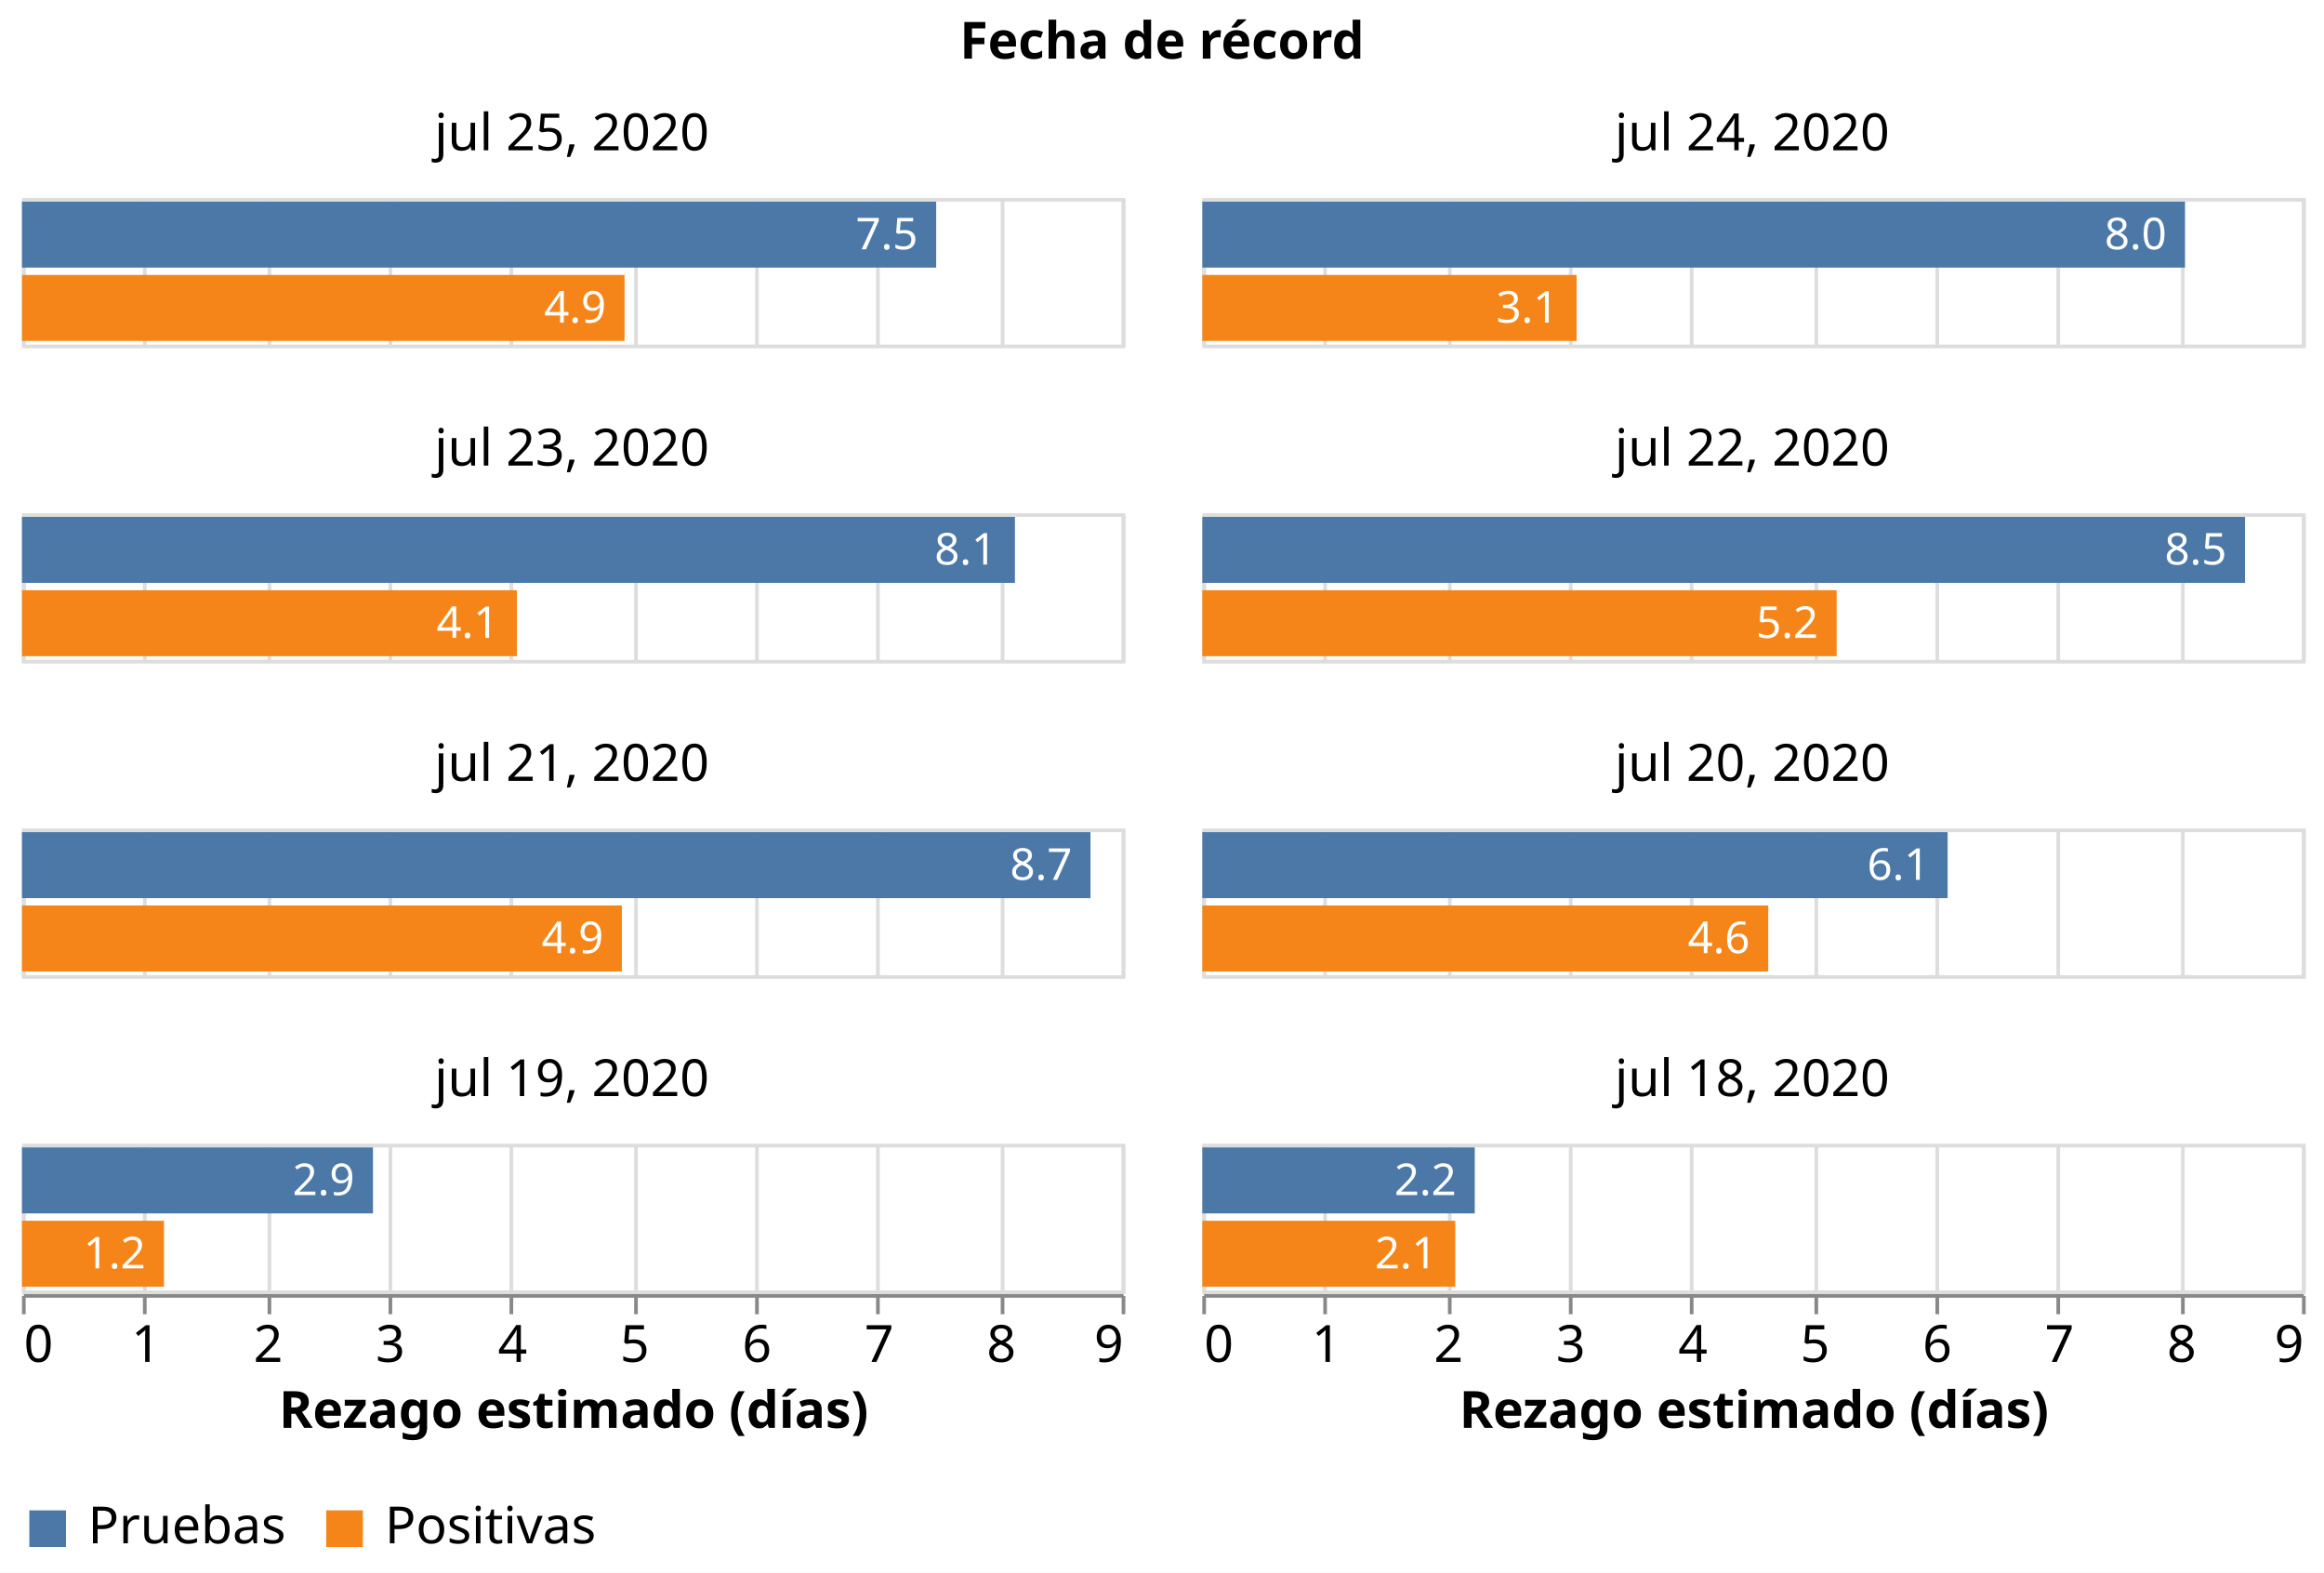
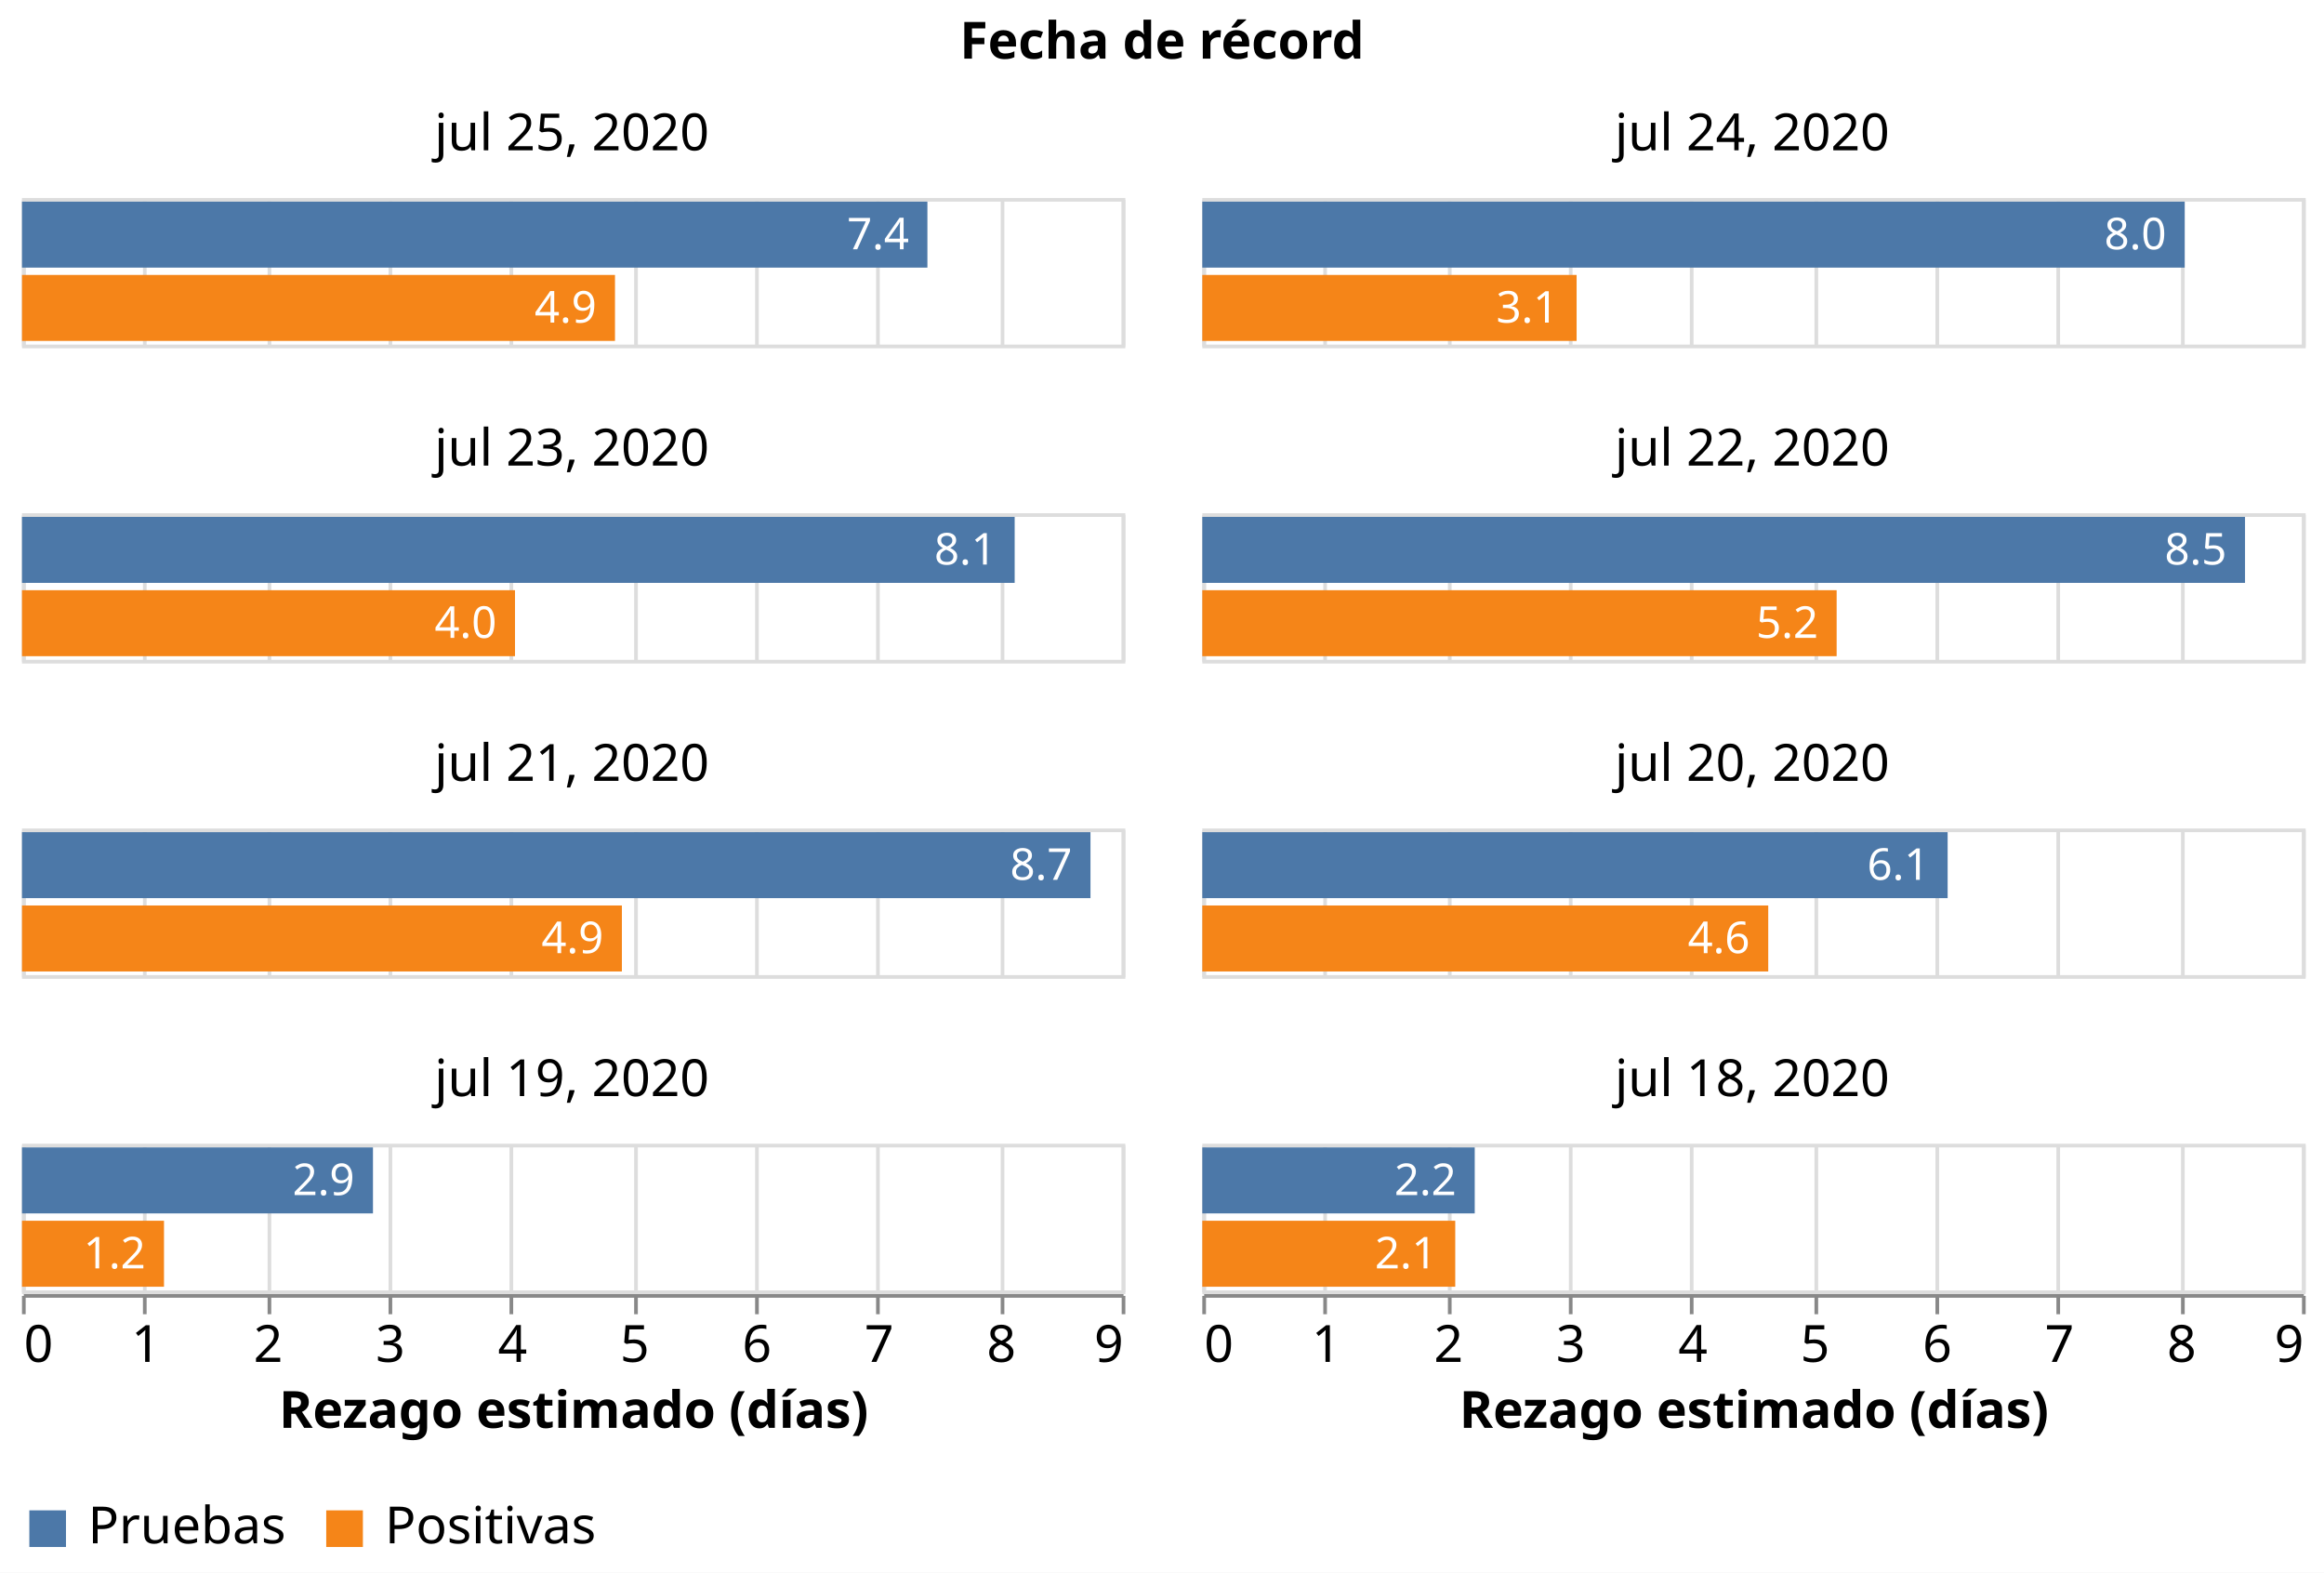
<svg xmlns="http://www.w3.org/2000/svg" class="marks" width="634" height="429" viewBox="0 0 634 429" version="1.1">
  <rect width="634" height="429" style="fill: white;" />
  <g transform="translate(6,54)">
    <g class="mark-group role-frame root">
      <g transform="translate(0,0)">
        <path class="background" d="M0,0h0v0h0Z" style="fill: none;" />
        <g>
          <g class="mark-group role-column-title facet-title">
            <g transform="translate(311,-25)">
              <path class="background" d="M0,0h0v0h0Z" style="fill: none;" />
              <g>
                <g class="mark-group role-title">
                  <g transform="translate(0,-24)">
                    <path class="background" d="M0,0h0v0h0Z" style="pointer-events: none; fill: none;" />
                    <g>
                      <g class="mark-text role-title-text" style="pointer-events: none;">
                        <text text-anchor="middle" transform="translate(0,11)" style="font-family: sans-serif; font-size: 14px; font-weight: bold; fill: #000; opacity: 1;">Fecha de récord</text>
                      </g>
                    </g>
                    <path class="foreground" d="" style="pointer-events: none; display: none; fill: none;" />
                  </g>
                </g>
              </g>
              <path class="foreground" d="" style="display: none; fill: none;" />
            </g>
          </g>
          <g class="mark-group role-column-footer column_footer">
            <g transform="translate(0,299)">
              <path class="background" d="M0,0h300v0h-300Z" style="fill: none;" />
              <g>
                <g class="mark-group role-axis">
                  <g transform="translate(0.5,0.5)">
                    <path class="background" d="M0,0h0v0h0Z" style="pointer-events: none; fill: none;" />
                    <g>
                      <g class="mark-rule role-axis-tick" style="pointer-events: none;">
                        <line transform="translate(0,0)" x2="0" y2="5" style="fill: none; stroke: #888; stroke-width: 1; opacity: 1;" />
                        <line transform="translate(33,0)" x2="0" y2="5" style="fill: none; stroke: #888; stroke-width: 1; opacity: 1;" />
                        <line transform="translate(67,0)" x2="0" y2="5" style="fill: none; stroke: #888; stroke-width: 1; opacity: 1;" />
                        <line transform="translate(100,0)" x2="0" y2="5" style="fill: none; stroke: #888; stroke-width: 1; opacity: 1;" />
                        <line transform="translate(133,0)" x2="0" y2="5" style="fill: none; stroke: #888; stroke-width: 1; opacity: 1;" />
                        <line transform="translate(167,0)" x2="0" y2="5" style="fill: none; stroke: #888; stroke-width: 1; opacity: 1;" />
                        <line transform="translate(200,0)" x2="0" y2="5" style="fill: none; stroke: #888; stroke-width: 1; opacity: 1;" />
                        <line transform="translate(233,0)" x2="0" y2="5" style="fill: none; stroke: #888; stroke-width: 1; opacity: 1;" />
                        <line transform="translate(267,0)" x2="0" y2="5" style="fill: none; stroke: #888; stroke-width: 1; opacity: 1;" />
                        <line transform="translate(300,0)" x2="0" y2="5" style="fill: none; stroke: #888; stroke-width: 1; opacity: 1;" />
                      </g>
                      <g class="mark-text role-axis-label" style="pointer-events: none;">
                        <text text-anchor="start" transform="translate(0,18)" style="font-family: sans-serif; font-size: 14px; fill: #000; opacity: 1;">0</text>
                        <text text-anchor="middle" transform="translate(33.33333,18)" style="font-family: sans-serif; font-size: 14px; fill: #000; opacity: 1;">1</text>
                        <text text-anchor="middle" transform="translate(66.66667,18)" style="font-family: sans-serif; font-size: 14px; fill: #000; opacity: 1;">2</text>
                        <text text-anchor="middle" transform="translate(100,18)" style="font-family: sans-serif; font-size: 14px; fill: #000; opacity: 1;">3</text>
                        <text text-anchor="middle" transform="translate(133.3333,18)" style="font-family: sans-serif; font-size: 14px; fill: #000; opacity: 1;">4</text>
                        <text text-anchor="middle" transform="translate(166.6667,18)" style="font-family: sans-serif; font-size: 14px; fill: #000; opacity: 1;">5</text>
                        <text text-anchor="middle" transform="translate(200,18)" style="font-family: sans-serif; font-size: 14px; fill: #000; opacity: 1;">6</text>
                        <text text-anchor="middle" transform="translate(233.3333,18)" style="font-family: sans-serif; font-size: 14px; fill: #000; opacity: 1;">7</text>
                        <text text-anchor="middle" transform="translate(266.6667,18)" style="font-family: sans-serif; font-size: 14px; fill: #000; opacity: 1;">8</text>
                        <text text-anchor="end" transform="translate(300,18)" style="font-family: sans-serif; font-size: 14px; fill: #000; opacity: 1;">9</text>
                      </g>
                      <g class="mark-rule role-axis-domain" style="pointer-events: none;">
                        <line transform="translate(0,0)" x2="300" y2="0" style="fill: none; stroke: #888; stroke-width: 1; opacity: 1;" />
                      </g>
                      <g class="mark-text role-axis-title" style="pointer-events: none;">
                        <text text-anchor="middle" transform="translate(150,36)" style="font-family: sans-serif; font-size: 14px; font-weight: bold; fill: #000; opacity: 1;">Rezago estimado (días)</text>
                      </g>
                    </g>
                    <path class="foreground" d="" style="pointer-events: none; display: none; fill: none;" />
                  </g>
                </g>
              </g>
              <path class="foreground" d="" style="display: none; fill: none;" />
            </g>
            <g transform="translate(322,299)">
              <path class="background" d="M0,0h300v0h-300Z" style="fill: none;" />
              <g>
                <g class="mark-group role-axis">
                  <g transform="translate(0.5,0.5)">
                    <path class="background" d="M0,0h0v0h0Z" style="pointer-events: none; fill: none;" />
                    <g>
                      <g class="mark-rule role-axis-tick" style="pointer-events: none;">
                        <line transform="translate(0,0)" x2="0" y2="5" style="fill: none; stroke: #888; stroke-width: 1; opacity: 1;" />
                        <line transform="translate(33,0)" x2="0" y2="5" style="fill: none; stroke: #888; stroke-width: 1; opacity: 1;" />
                        <line transform="translate(67,0)" x2="0" y2="5" style="fill: none; stroke: #888; stroke-width: 1; opacity: 1;" />
                        <line transform="translate(100,0)" x2="0" y2="5" style="fill: none; stroke: #888; stroke-width: 1; opacity: 1;" />
                        <line transform="translate(133,0)" x2="0" y2="5" style="fill: none; stroke: #888; stroke-width: 1; opacity: 1;" />
                        <line transform="translate(167,0)" x2="0" y2="5" style="fill: none; stroke: #888; stroke-width: 1; opacity: 1;" />
                        <line transform="translate(200,0)" x2="0" y2="5" style="fill: none; stroke: #888; stroke-width: 1; opacity: 1;" />
                        <line transform="translate(233,0)" x2="0" y2="5" style="fill: none; stroke: #888; stroke-width: 1; opacity: 1;" />
                        <line transform="translate(267,0)" x2="0" y2="5" style="fill: none; stroke: #888; stroke-width: 1; opacity: 1;" />
                        <line transform="translate(300,0)" x2="0" y2="5" style="fill: none; stroke: #888; stroke-width: 1; opacity: 1;" />
                      </g>
                      <g class="mark-text role-axis-label" style="pointer-events: none;">
                        <text text-anchor="start" transform="translate(0,18)" style="font-family: sans-serif; font-size: 14px; fill: #000; opacity: 1;">0</text>
                        <text text-anchor="middle" transform="translate(33.33333,18)" style="font-family: sans-serif; font-size: 14px; fill: #000; opacity: 1;">1</text>
                        <text text-anchor="middle" transform="translate(66.66667,18)" style="font-family: sans-serif; font-size: 14px; fill: #000; opacity: 1;">2</text>
                        <text text-anchor="middle" transform="translate(100,18)" style="font-family: sans-serif; font-size: 14px; fill: #000; opacity: 1;">3</text>
                        <text text-anchor="middle" transform="translate(133.3333,18)" style="font-family: sans-serif; font-size: 14px; fill: #000; opacity: 1;">4</text>
                        <text text-anchor="middle" transform="translate(166.6667,18)" style="font-family: sans-serif; font-size: 14px; fill: #000; opacity: 1;">5</text>
                        <text text-anchor="middle" transform="translate(200,18)" style="font-family: sans-serif; font-size: 14px; fill: #000; opacity: 1;">6</text>
                        <text text-anchor="middle" transform="translate(233.3333,18)" style="font-family: sans-serif; font-size: 14px; fill: #000; opacity: 1;">7</text>
                        <text text-anchor="middle" transform="translate(266.6667,18)" style="font-family: sans-serif; font-size: 14px; fill: #000; opacity: 1;">8</text>
                        <text text-anchor="end" transform="translate(300,18)" style="font-family: sans-serif; font-size: 14px; fill: #000; opacity: 1;">9</text>
                      </g>
                      <g class="mark-rule role-axis-domain" style="pointer-events: none;">
                        <line transform="translate(0,0)" x2="300" y2="0" style="fill: none; stroke: #888; stroke-width: 1; opacity: 1;" />
                      </g>
                      <g class="mark-text role-axis-title" style="pointer-events: none;">
                        <text text-anchor="middle" transform="translate(150,36)" style="font-family: sans-serif; font-size: 14px; font-weight: bold; fill: #000; opacity: 1;">Rezago estimado (días)</text>
                      </g>
                    </g>
                    <path class="foreground" d="" style="pointer-events: none; display: none; fill: none;" />
                  </g>
                </g>
              </g>
              <path class="foreground" d="" style="display: none; fill: none;" />
            </g>
          </g>
          <g class="mark-group role-scope cell">
            <g transform="translate(0,0)">
              <path class="background" d="M0.5,0.5h300v40h-300Z" style="fill: none; stroke: #ddd;" />
              <g>
                <g class="mark-group role-axis">
                  <g transform="translate(0.5,40.5)">
                    <path class="background" d="M0,0h0v0h0Z" style="pointer-events: none; fill: none;" />
                    <g>
                      <g class="mark-rule role-axis-grid" style="pointer-events: none;">
                        <line transform="translate(0,0)" x2="0" y2="-40" style="fill: none; stroke: #ddd; stroke-width: 1; opacity: 1;" />
                        <line transform="translate(33,0)" x2="0" y2="-40" style="fill: none; stroke: #ddd; stroke-width: 1; opacity: 1;" />
                        <line transform="translate(67,0)" x2="0" y2="-40" style="fill: none; stroke: #ddd; stroke-width: 1; opacity: 1;" />
                        <line transform="translate(100,0)" x2="0" y2="-40" style="fill: none; stroke: #ddd; stroke-width: 1; opacity: 1;" />
                        <line transform="translate(133,0)" x2="0" y2="-40" style="fill: none; stroke: #ddd; stroke-width: 1; opacity: 1;" />
                        <line transform="translate(167,0)" x2="0" y2="-40" style="fill: none; stroke: #ddd; stroke-width: 1; opacity: 1;" />
                        <line transform="translate(200,0)" x2="0" y2="-40" style="fill: none; stroke: #ddd; stroke-width: 1; opacity: 1;" />
                        <line transform="translate(233,0)" x2="0" y2="-40" style="fill: none; stroke: #ddd; stroke-width: 1; opacity: 1;" />
                        <line transform="translate(267,0)" x2="0" y2="-40" style="fill: none; stroke: #ddd; stroke-width: 1; opacity: 1;" />
                        <line transform="translate(300,0)" x2="0" y2="-40" style="fill: none; stroke: #ddd; stroke-width: 1; opacity: 1;" />
                      </g>
                    </g>
                    <path class="foreground" d="" style="pointer-events: none; display: none; fill: none;" />
                  </g>
                </g>
                <g class="mark-rect role-mark child_layer_0_marks">
-                   <path d="M0,1h249.393v18h-249.393Z" style="fill: #4c78a8;" />
-                   <path d="M0,21h164.382v18h-164.382Z" style="fill: #f58518;" />
-                 </g>
-                 <g class="mark-text role-mark child_layer_1_marks">
-                   <text text-anchor="end" transform="translate(244.3932,14)" style="font-family: sans-serif; font-size: 12px; fill: white;">7.5</text>
-                   <text text-anchor="end" transform="translate(159.3817,34)" style="font-family: sans-serif; font-size: 12px; fill: white;">4.9</text>
+                   <path d="M0,1h247.002v18h-247.002Z" style="fill: #4c78a8;" />
+                   <path d="M0,21h161.772v18h-161.772Z" style="fill: #f58518;" />
+                 </g>
+                 <g class="mark-text role-mark child_layer_1_marks">
+                   <text text-anchor="end" transform="translate(242.0019,14)" style="font-family: sans-serif; font-size: 12px; fill: white;">7.4</text>
+                   <text text-anchor="end" transform="translate(156.7725,34)" style="font-family: sans-serif; font-size: 12px; fill: white;">4.9</text>
                </g>
                <g class="mark-group role-title">
                  <g transform="translate(150,-24)">
                    <path class="background" d="M0,0h0v0h0Z" style="pointer-events: none; fill: none;" />
                    <g>
                      <g class="mark-text role-title-text" style="pointer-events: none;">
                        <text text-anchor="middle" transform="translate(0,11)" style="font-family: sans-serif; font-size: 14px; fill: #000; opacity: 1;">jul 25, 2020</text>
                      </g>
                    </g>
                    <path class="foreground" d="" style="pointer-events: none; display: none; fill: none;" />
                  </g>
                </g>
              </g>
              <path class="foreground" d="" style="display: none; fill: none;" />
            </g>
            <g transform="translate(322,0)">
              <path class="background" d="M0.5,0.5h300v40h-300Z" style="fill: none; stroke: #ddd;" />
              <g>
                <g class="mark-group role-axis">
                  <g transform="translate(0.5,40.5)">
                    <path class="background" d="M0,0h0v0h0Z" style="pointer-events: none; fill: none;" />
                    <g>
                      <g class="mark-rule role-axis-grid" style="pointer-events: none;">
                        <line transform="translate(0,0)" x2="0" y2="-40" style="fill: none; stroke: #ddd; stroke-width: 1; opacity: 1;" />
                        <line transform="translate(33,0)" x2="0" y2="-40" style="fill: none; stroke: #ddd; stroke-width: 1; opacity: 1;" />
                        <line transform="translate(67,0)" x2="0" y2="-40" style="fill: none; stroke: #ddd; stroke-width: 1; opacity: 1;" />
                        <line transform="translate(100,0)" x2="0" y2="-40" style="fill: none; stroke: #ddd; stroke-width: 1; opacity: 1;" />
                        <line transform="translate(133,0)" x2="0" y2="-40" style="fill: none; stroke: #ddd; stroke-width: 1; opacity: 1;" />
                        <line transform="translate(167,0)" x2="0" y2="-40" style="fill: none; stroke: #ddd; stroke-width: 1; opacity: 1;" />
                        <line transform="translate(200,0)" x2="0" y2="-40" style="fill: none; stroke: #ddd; stroke-width: 1; opacity: 1;" />
                        <line transform="translate(233,0)" x2="0" y2="-40" style="fill: none; stroke: #ddd; stroke-width: 1; opacity: 1;" />
                        <line transform="translate(267,0)" x2="0" y2="-40" style="fill: none; stroke: #ddd; stroke-width: 1; opacity: 1;" />
                        <line transform="translate(300,0)" x2="0" y2="-40" style="fill: none; stroke: #ddd; stroke-width: 1; opacity: 1;" />
                      </g>
                    </g>
                    <path class="foreground" d="" style="pointer-events: none; display: none; fill: none;" />
                  </g>
                </g>
                <g class="mark-rect role-mark child_layer_0_marks">
-                   <path d="M0,1h268.078v18h-268.078Z" style="fill: #4c78a8;" />
+                   <path d="M0,1h268.002v18h-268.002Z" style="fill: #4c78a8;" />
                  <path d="M0,21h102.11v18h-102.11Z" style="fill: #f58518;" />
                </g>
                <g class="mark-text role-mark child_layer_1_marks">
-                   <text text-anchor="end" transform="translate(263.0775,14)" style="font-family: sans-serif; font-size: 12px; fill: white;">8.0</text>
+                   <text text-anchor="end" transform="translate(263.0019,14)" style="font-family: sans-serif; font-size: 12px; fill: white;">8.0</text>
                  <text text-anchor="end" transform="translate(97.1097,34)" style="font-family: sans-serif; font-size: 12px; fill: white;">3.1</text>
                </g>
                <g class="mark-group role-title">
                  <g transform="translate(150,-24)">
                    <path class="background" d="M0,0h0v0h0Z" style="pointer-events: none; fill: none;" />
                    <g>
                      <g class="mark-text role-title-text" style="pointer-events: none;">
                        <text text-anchor="middle" transform="translate(0,11)" style="font-family: sans-serif; font-size: 14px; fill: #000; opacity: 1;">jul 24, 2020</text>
                      </g>
                    </g>
                    <path class="foreground" d="" style="pointer-events: none; display: none; fill: none;" />
                  </g>
                </g>
              </g>
              <path class="foreground" d="" style="display: none; fill: none;" />
            </g>
            <g transform="translate(0,86)">
              <path class="background" d="M0.5,0.5h300v40h-300Z" style="fill: none; stroke: #ddd;" />
              <g>
                <g class="mark-group role-axis">
                  <g transform="translate(0.5,40.5)">
                    <path class="background" d="M0,0h0v0h0Z" style="pointer-events: none; fill: none;" />
                    <g>
                      <g class="mark-rule role-axis-grid" style="pointer-events: none;">
                        <line transform="translate(0,0)" x2="0" y2="-40" style="fill: none; stroke: #ddd; stroke-width: 1; opacity: 1;" />
                        <line transform="translate(33,0)" x2="0" y2="-40" style="fill: none; stroke: #ddd; stroke-width: 1; opacity: 1;" />
                        <line transform="translate(67,0)" x2="0" y2="-40" style="fill: none; stroke: #ddd; stroke-width: 1; opacity: 1;" />
                        <line transform="translate(100,0)" x2="0" y2="-40" style="fill: none; stroke: #ddd; stroke-width: 1; opacity: 1;" />
                        <line transform="translate(133,0)" x2="0" y2="-40" style="fill: none; stroke: #ddd; stroke-width: 1; opacity: 1;" />
                        <line transform="translate(167,0)" x2="0" y2="-40" style="fill: none; stroke: #ddd; stroke-width: 1; opacity: 1;" />
                        <line transform="translate(200,0)" x2="0" y2="-40" style="fill: none; stroke: #ddd; stroke-width: 1; opacity: 1;" />
                        <line transform="translate(233,0)" x2="0" y2="-40" style="fill: none; stroke: #ddd; stroke-width: 1; opacity: 1;" />
                        <line transform="translate(267,0)" x2="0" y2="-40" style="fill: none; stroke: #ddd; stroke-width: 1; opacity: 1;" />
                        <line transform="translate(300,0)" x2="0" y2="-40" style="fill: none; stroke: #ddd; stroke-width: 1; opacity: 1;" />
                      </g>
                    </g>
                    <path class="foreground" d="" style="pointer-events: none; display: none; fill: none;" />
                  </g>
                </g>
                <g class="mark-rect role-mark child_layer_0_marks">
-                   <path d="M0,1h270.878v18h-270.878Z" style="fill: #4c78a8;" />
-                   <path d="M0,21h135.019v18h-135.019Z" style="fill: #f58518;" />
-                 </g>
-                 <g class="mark-text role-mark child_layer_1_marks">
-                   <text text-anchor="end" transform="translate(265.8782,14)" style="font-family: sans-serif; font-size: 12px; fill: white;">8.1</text>
-                   <text text-anchor="end" transform="translate(130.0195,34)" style="font-family: sans-serif; font-size: 12px; fill: white;">4.1</text>
+                   <path d="M0,1h270.807v18h-270.807Z" style="fill: #4c78a8;" />
+                   <path d="M0,21h134.496v18h-134.496Z" style="fill: #f58518;" />
+                 </g>
+                 <g class="mark-text role-mark child_layer_1_marks">
+                   <text text-anchor="end" transform="translate(265.8071,14)" style="font-family: sans-serif; font-size: 12px; fill: white;">8.1</text>
+                   <text text-anchor="end" transform="translate(129.4961,34)" style="font-family: sans-serif; font-size: 12px; fill: white;">4.0</text>
                </g>
                <g class="mark-group role-title">
                  <g transform="translate(150,-24)">
                    <path class="background" d="M0,0h0v0h0Z" style="pointer-events: none; fill: none;" />
                    <g>
                      <g class="mark-text role-title-text" style="pointer-events: none;">
                        <text text-anchor="middle" transform="translate(0,11)" style="font-family: sans-serif; font-size: 14px; fill: #000; opacity: 1;">jul 23, 2020</text>
                      </g>
                    </g>
                    <path class="foreground" d="" style="pointer-events: none; display: none; fill: none;" />
                  </g>
                </g>
              </g>
              <path class="foreground" d="" style="display: none; fill: none;" />
            </g>
            <g transform="translate(322,86)">
              <path class="background" d="M0.5,0.5h300v40h-300Z" style="fill: none; stroke: #ddd;" />
              <g>
                <g class="mark-group role-axis">
                  <g transform="translate(0.5,40.5)">
                    <path class="background" d="M0,0h0v0h0Z" style="pointer-events: none; fill: none;" />
                    <g>
                      <g class="mark-rule role-axis-grid" style="pointer-events: none;">
                        <line transform="translate(0,0)" x2="0" y2="-40" style="fill: none; stroke: #ddd; stroke-width: 1; opacity: 1;" />
                        <line transform="translate(33,0)" x2="0" y2="-40" style="fill: none; stroke: #ddd; stroke-width: 1; opacity: 1;" />
                        <line transform="translate(67,0)" x2="0" y2="-40" style="fill: none; stroke: #ddd; stroke-width: 1; opacity: 1;" />
                        <line transform="translate(100,0)" x2="0" y2="-40" style="fill: none; stroke: #ddd; stroke-width: 1; opacity: 1;" />
                        <line transform="translate(133,0)" x2="0" y2="-40" style="fill: none; stroke: #ddd; stroke-width: 1; opacity: 1;" />
                        <line transform="translate(167,0)" x2="0" y2="-40" style="fill: none; stroke: #ddd; stroke-width: 1; opacity: 1;" />
                        <line transform="translate(200,0)" x2="0" y2="-40" style="fill: none; stroke: #ddd; stroke-width: 1; opacity: 1;" />
                        <line transform="translate(233,0)" x2="0" y2="-40" style="fill: none; stroke: #ddd; stroke-width: 1; opacity: 1;" />
                        <line transform="translate(267,0)" x2="0" y2="-40" style="fill: none; stroke: #ddd; stroke-width: 1; opacity: 1;" />
                        <line transform="translate(300,0)" x2="0" y2="-40" style="fill: none; stroke: #ddd; stroke-width: 1; opacity: 1;" />
                      </g>
                    </g>
                    <path class="foreground" d="" style="pointer-events: none; display: none; fill: none;" />
                  </g>
                </g>
                <g class="mark-rect role-mark child_layer_0_marks">
                  <path d="M0,1h284.457v18h-284.457Z" style="fill: #4c78a8;" />
                  <path d="M0,21h173.048v18h-173.048Z" style="fill: #f58518;" />
                </g>
                <g class="mark-text role-mark child_layer_1_marks">
                  <text text-anchor="end" transform="translate(279.4566,14)" style="font-family: sans-serif; font-size: 12px; fill: white;">8.5</text>
                  <text text-anchor="end" transform="translate(168.0476,34)" style="font-family: sans-serif; font-size: 12px; fill: white;">5.2</text>
                </g>
                <g class="mark-group role-title">
                  <g transform="translate(150,-24)">
                    <path class="background" d="M0,0h0v0h0Z" style="pointer-events: none; fill: none;" />
                    <g>
                      <g class="mark-text role-title-text" style="pointer-events: none;">
                        <text text-anchor="middle" transform="translate(0,11)" style="font-family: sans-serif; font-size: 14px; fill: #000; opacity: 1;">jul 22, 2020</text>
                      </g>
                    </g>
                    <path class="foreground" d="" style="pointer-events: none; display: none; fill: none;" />
                  </g>
                </g>
              </g>
              <path class="foreground" d="" style="display: none; fill: none;" />
            </g>
            <g transform="translate(0,172)">
              <path class="background" d="M0.5,0.5h300v40h-300Z" style="fill: none; stroke: #ddd;" />
              <g>
                <g class="mark-group role-axis">
                  <g transform="translate(0.5,40.5)">
                    <path class="background" d="M0,0h0v0h0Z" style="pointer-events: none; fill: none;" />
                    <g>
                      <g class="mark-rule role-axis-grid" style="pointer-events: none;">
                        <line transform="translate(0,0)" x2="0" y2="-40" style="fill: none; stroke: #ddd; stroke-width: 1; opacity: 1;" />
                        <line transform="translate(33,0)" x2="0" y2="-40" style="fill: none; stroke: #ddd; stroke-width: 1; opacity: 1;" />
                        <line transform="translate(67,0)" x2="0" y2="-40" style="fill: none; stroke: #ddd; stroke-width: 1; opacity: 1;" />
                        <line transform="translate(100,0)" x2="0" y2="-40" style="fill: none; stroke: #ddd; stroke-width: 1; opacity: 1;" />
                        <line transform="translate(133,0)" x2="0" y2="-40" style="fill: none; stroke: #ddd; stroke-width: 1; opacity: 1;" />
                        <line transform="translate(167,0)" x2="0" y2="-40" style="fill: none; stroke: #ddd; stroke-width: 1; opacity: 1;" />
                        <line transform="translate(200,0)" x2="0" y2="-40" style="fill: none; stroke: #ddd; stroke-width: 1; opacity: 1;" />
                        <line transform="translate(233,0)" x2="0" y2="-40" style="fill: none; stroke: #ddd; stroke-width: 1; opacity: 1;" />
                        <line transform="translate(267,0)" x2="0" y2="-40" style="fill: none; stroke: #ddd; stroke-width: 1; opacity: 1;" />
                        <line transform="translate(300,0)" x2="0" y2="-40" style="fill: none; stroke: #ddd; stroke-width: 1; opacity: 1;" />
                      </g>
                    </g>
                    <path class="foreground" d="" style="pointer-events: none; display: none; fill: none;" />
                  </g>
                </g>
                <g class="mark-rect role-mark child_layer_0_marks">
                  <path d="M0,1h291.489v18h-291.489Z" style="fill: #4c78a8;" />
                  <path d="M0,21h163.655v18h-163.655Z" style="fill: #f58518;" />
                </g>
                <g class="mark-text role-mark child_layer_1_marks">
                  <text text-anchor="end" transform="translate(286.489,14)" style="font-family: sans-serif; font-size: 12px; fill: white;">8.7</text>
                  <text text-anchor="end" transform="translate(158.6552,34)" style="font-family: sans-serif; font-size: 12px; fill: white;">4.9</text>
                </g>
                <g class="mark-group role-title">
                  <g transform="translate(150,-24)">
                    <path class="background" d="M0,0h0v0h0Z" style="pointer-events: none; fill: none;" />
                    <g>
                      <g class="mark-text role-title-text" style="pointer-events: none;">
                        <text text-anchor="middle" transform="translate(0,11)" style="font-family: sans-serif; font-size: 14px; fill: #000; opacity: 1;">jul 21, 2020</text>
                      </g>
                    </g>
                    <path class="foreground" d="" style="pointer-events: none; display: none; fill: none;" />
                  </g>
                </g>
              </g>
              <path class="foreground" d="" style="display: none; fill: none;" />
            </g>
            <g transform="translate(322,172)">
              <path class="background" d="M0.5,0.5h300v40h-300Z" style="fill: none; stroke: #ddd;" />
              <g>
                <g class="mark-group role-axis">
                  <g transform="translate(0.5,40.5)">
                    <path class="background" d="M0,0h0v0h0Z" style="pointer-events: none; fill: none;" />
                    <g>
                      <g class="mark-rule role-axis-grid" style="pointer-events: none;">
                        <line transform="translate(0,0)" x2="0" y2="-40" style="fill: none; stroke: #ddd; stroke-width: 1; opacity: 1;" />
                        <line transform="translate(33,0)" x2="0" y2="-40" style="fill: none; stroke: #ddd; stroke-width: 1; opacity: 1;" />
                        <line transform="translate(67,0)" x2="0" y2="-40" style="fill: none; stroke: #ddd; stroke-width: 1; opacity: 1;" />
                        <line transform="translate(100,0)" x2="0" y2="-40" style="fill: none; stroke: #ddd; stroke-width: 1; opacity: 1;" />
                        <line transform="translate(133,0)" x2="0" y2="-40" style="fill: none; stroke: #ddd; stroke-width: 1; opacity: 1;" />
                        <line transform="translate(167,0)" x2="0" y2="-40" style="fill: none; stroke: #ddd; stroke-width: 1; opacity: 1;" />
                        <line transform="translate(200,0)" x2="0" y2="-40" style="fill: none; stroke: #ddd; stroke-width: 1; opacity: 1;" />
                        <line transform="translate(233,0)" x2="0" y2="-40" style="fill: none; stroke: #ddd; stroke-width: 1; opacity: 1;" />
                        <line transform="translate(267,0)" x2="0" y2="-40" style="fill: none; stroke: #ddd; stroke-width: 1; opacity: 1;" />
                        <line transform="translate(300,0)" x2="0" y2="-40" style="fill: none; stroke: #ddd; stroke-width: 1; opacity: 1;" />
                      </g>
                    </g>
                    <path class="foreground" d="" style="pointer-events: none; display: none; fill: none;" />
                  </g>
                </g>
                <g class="mark-rect role-mark child_layer_0_marks">
                  <path d="M0,1h203.326v18h-203.326Z" style="fill: #4c78a8;" />
                  <path d="M0,21h154.386v18h-154.386Z" style="fill: #f58518;" />
                </g>
                <g class="mark-text role-mark child_layer_1_marks">
                  <text text-anchor="end" transform="translate(198.3256,14)" style="font-family: sans-serif; font-size: 12px; fill: white;">6.1</text>
                  <text text-anchor="end" transform="translate(149.386,34)" style="font-family: sans-serif; font-size: 12px; fill: white;">4.6</text>
                </g>
                <g class="mark-group role-title">
                  <g transform="translate(150,-24)">
                    <path class="background" d="M0,0h0v0h0Z" style="pointer-events: none; fill: none;" />
                    <g>
                      <g class="mark-text role-title-text" style="pointer-events: none;">
                        <text text-anchor="middle" transform="translate(0,11)" style="font-family: sans-serif; font-size: 14px; fill: #000; opacity: 1;">jul 20, 2020</text>
                      </g>
                    </g>
                    <path class="foreground" d="" style="pointer-events: none; display: none; fill: none;" />
                  </g>
                </g>
              </g>
              <path class="foreground" d="" style="display: none; fill: none;" />
            </g>
            <g transform="translate(0,258)">
              <path class="background" d="M0.5,0.5h300v40h-300Z" style="fill: none; stroke: #ddd;" />
              <g>
                <g class="mark-group role-axis">
                  <g transform="translate(0.5,40.5)">
                    <path class="background" d="M0,0h0v0h0Z" style="pointer-events: none; fill: none;" />
                    <g>
                      <g class="mark-rule role-axis-grid" style="pointer-events: none;">
                        <line transform="translate(0,0)" x2="0" y2="-40" style="fill: none; stroke: #ddd; stroke-width: 1; opacity: 1;" />
                        <line transform="translate(33,0)" x2="0" y2="-40" style="fill: none; stroke: #ddd; stroke-width: 1; opacity: 1;" />
                        <line transform="translate(67,0)" x2="0" y2="-40" style="fill: none; stroke: #ddd; stroke-width: 1; opacity: 1;" />
                        <line transform="translate(100,0)" x2="0" y2="-40" style="fill: none; stroke: #ddd; stroke-width: 1; opacity: 1;" />
                        <line transform="translate(133,0)" x2="0" y2="-40" style="fill: none; stroke: #ddd; stroke-width: 1; opacity: 1;" />
                        <line transform="translate(167,0)" x2="0" y2="-40" style="fill: none; stroke: #ddd; stroke-width: 1; opacity: 1;" />
                        <line transform="translate(200,0)" x2="0" y2="-40" style="fill: none; stroke: #ddd; stroke-width: 1; opacity: 1;" />
                        <line transform="translate(233,0)" x2="0" y2="-40" style="fill: none; stroke: #ddd; stroke-width: 1; opacity: 1;" />
                        <line transform="translate(267,0)" x2="0" y2="-40" style="fill: none; stroke: #ddd; stroke-width: 1; opacity: 1;" />
                        <line transform="translate(300,0)" x2="0" y2="-40" style="fill: none; stroke: #ddd; stroke-width: 1; opacity: 1;" />
                      </g>
                    </g>
                    <path class="foreground" d="" style="pointer-events: none; display: none; fill: none;" />
                  </g>
                </g>
                <g class="mark-rect role-mark child_layer_0_marks">
                  <path d="M0,1h95.747v18h-95.747Z" style="fill: #4c78a8;" />
                  <path d="M0,21h38.739v18h-38.739Z" style="fill: #f58518;" />
                </g>
                <g class="mark-text role-mark child_layer_1_marks">
                  <text text-anchor="end" transform="translate(90.74734,14)" style="font-family: sans-serif; font-size: 12px; fill: white;">2.9</text>
                  <text text-anchor="end" transform="translate(33.73874,34)" style="font-family: sans-serif; font-size: 12px; fill: white;">1.2</text>
                </g>
                <g class="mark-group role-title">
                  <g transform="translate(150,-24)">
                    <path class="background" d="M0,0h0v0h0Z" style="pointer-events: none; fill: none;" />
                    <g>
                      <g class="mark-text role-title-text" style="pointer-events: none;">
                        <text text-anchor="middle" transform="translate(0,11)" style="font-family: sans-serif; font-size: 14px; fill: #000; opacity: 1;">jul 19, 2020</text>
                      </g>
                    </g>
                    <path class="foreground" d="" style="pointer-events: none; display: none; fill: none;" />
                  </g>
                </g>
              </g>
              <path class="foreground" d="" style="display: none; fill: none;" />
            </g>
            <g transform="translate(322,258)">
              <path class="background" d="M0.5,0.5h300v40h-300Z" style="fill: none; stroke: #ddd;" />
              <g>
                <g class="mark-group role-axis">
                  <g transform="translate(0.5,40.5)">
                    <path class="background" d="M0,0h0v0h0Z" style="pointer-events: none; fill: none;" />
                    <g>
                      <g class="mark-rule role-axis-grid" style="pointer-events: none;">
                        <line transform="translate(0,0)" x2="0" y2="-40" style="fill: none; stroke: #ddd; stroke-width: 1; opacity: 1;" />
                        <line transform="translate(33,0)" x2="0" y2="-40" style="fill: none; stroke: #ddd; stroke-width: 1; opacity: 1;" />
                        <line transform="translate(67,0)" x2="0" y2="-40" style="fill: none; stroke: #ddd; stroke-width: 1; opacity: 1;" />
                        <line transform="translate(100,0)" x2="0" y2="-40" style="fill: none; stroke: #ddd; stroke-width: 1; opacity: 1;" />
                        <line transform="translate(133,0)" x2="0" y2="-40" style="fill: none; stroke: #ddd; stroke-width: 1; opacity: 1;" />
                        <line transform="translate(167,0)" x2="0" y2="-40" style="fill: none; stroke: #ddd; stroke-width: 1; opacity: 1;" />
                        <line transform="translate(200,0)" x2="0" y2="-40" style="fill: none; stroke: #ddd; stroke-width: 1; opacity: 1;" />
                        <line transform="translate(233,0)" x2="0" y2="-40" style="fill: none; stroke: #ddd; stroke-width: 1; opacity: 1;" />
                        <line transform="translate(267,0)" x2="0" y2="-40" style="fill: none; stroke: #ddd; stroke-width: 1; opacity: 1;" />
                        <line transform="translate(300,0)" x2="0" y2="-40" style="fill: none; stroke: #ddd; stroke-width: 1; opacity: 1;" />
                      </g>
                    </g>
                    <path class="foreground" d="" style="pointer-events: none; display: none; fill: none;" />
                  </g>
                </g>
                <g class="mark-rect role-mark child_layer_0_marks">
                  <path d="M0,1h74.318v18h-74.318Z" style="fill: #4c78a8;" />
                  <path d="M0,21h68.998v18h-68.998Z" style="fill: #f58518;" />
                </g>
                <g class="mark-text role-mark child_layer_1_marks">
                  <text text-anchor="end" transform="translate(69.31838,14)" style="font-family: sans-serif; font-size: 12px; fill: white;">2.2</text>
                  <text text-anchor="end" transform="translate(63.99767,34)" style="font-family: sans-serif; font-size: 12px; fill: white;">2.1</text>
                </g>
                <g class="mark-group role-title">
                  <g transform="translate(150,-24)">
                    <path class="background" d="M0,0h0v0h0Z" style="pointer-events: none; fill: none;" />
                    <g>
                      <g class="mark-text role-title-text" style="pointer-events: none;">
                        <text text-anchor="middle" transform="translate(0,11)" style="font-family: sans-serif; font-size: 14px; fill: #000; opacity: 1;">jul 18, 2020</text>
                      </g>
                    </g>
                    <path class="foreground" d="" style="pointer-events: none; display: none; fill: none;" />
                  </g>
                </g>
              </g>
              <path class="foreground" d="" style="display: none; fill: none;" />
            </g>
          </g>
          <g class="mark-group role-legend">
            <g transform="translate(0,356)">
              <path class="background" d="M0,0h156v14h-156Z" style="pointer-events: none; fill: none;" />
              <g>
                <g class="mark-group role-legend-entry">
                  <g transform="translate(0,0)">
                    <path class="background" d="M0,0h0v0h0Z" style="pointer-events: none; fill: none;" />
                    <g>
                      <g class="mark-group role-scope">
                        <g transform="translate(0,0)">
                          <path class="background" d="M0,0h70.145v14h-70.145Z" style="pointer-events: none; fill: none; opacity: 1;" />
                          <g>
                            <g class="mark-symbol role-legend-symbol" style="pointer-events: none;">
                              <path transform="translate(7,7)" d="M-5,-5h10v10h-10Z" style="fill: #4c78a8; stroke-width: 1.5; opacity: 1;" />
                            </g>
                            <g class="mark-text role-legend-label" style="pointer-events: none;">
                              <text text-anchor="start" transform="translate(18,11)" style="font-family: sans-serif; font-size: 14px; fill: #000; opacity: 1;">Pruebas</text>
                            </g>
                          </g>
                          <path class="foreground" d="" style="pointer-events: none; display: none; fill: none;" />
                        </g>
                        <g transform="translate(81,0)">
                          <path class="background" d="M0,0h74.021v14h-74.021Z" style="pointer-events: none; fill: none; opacity: 1;" />
                          <g>
                            <g class="mark-symbol role-legend-symbol" style="pointer-events: none;">
                              <path transform="translate(7,7)" d="M-5,-5h10v10h-10Z" style="fill: #f58518; stroke-width: 1.5; opacity: 1;" />
                            </g>
                            <g class="mark-text role-legend-label" style="pointer-events: none;">
                              <text text-anchor="start" transform="translate(18,11)" style="font-family: sans-serif; font-size: 14px; fill: #000; opacity: 1;">Positivas</text>
                            </g>
                          </g>
                          <path class="foreground" d="" style="pointer-events: none; display: none; fill: none;" />
                        </g>
                      </g>
                    </g>
                    <path class="foreground" d="" style="pointer-events: none; display: none; fill: none;" />
                  </g>
                </g>
              </g>
              <path class="foreground" d="" style="pointer-events: none; display: none; fill: none;" />
            </g>
          </g>
        </g>
        <path class="foreground" d="" style="display: none; fill: none;" />
      </g>
    </g>
  </g>
</svg>
